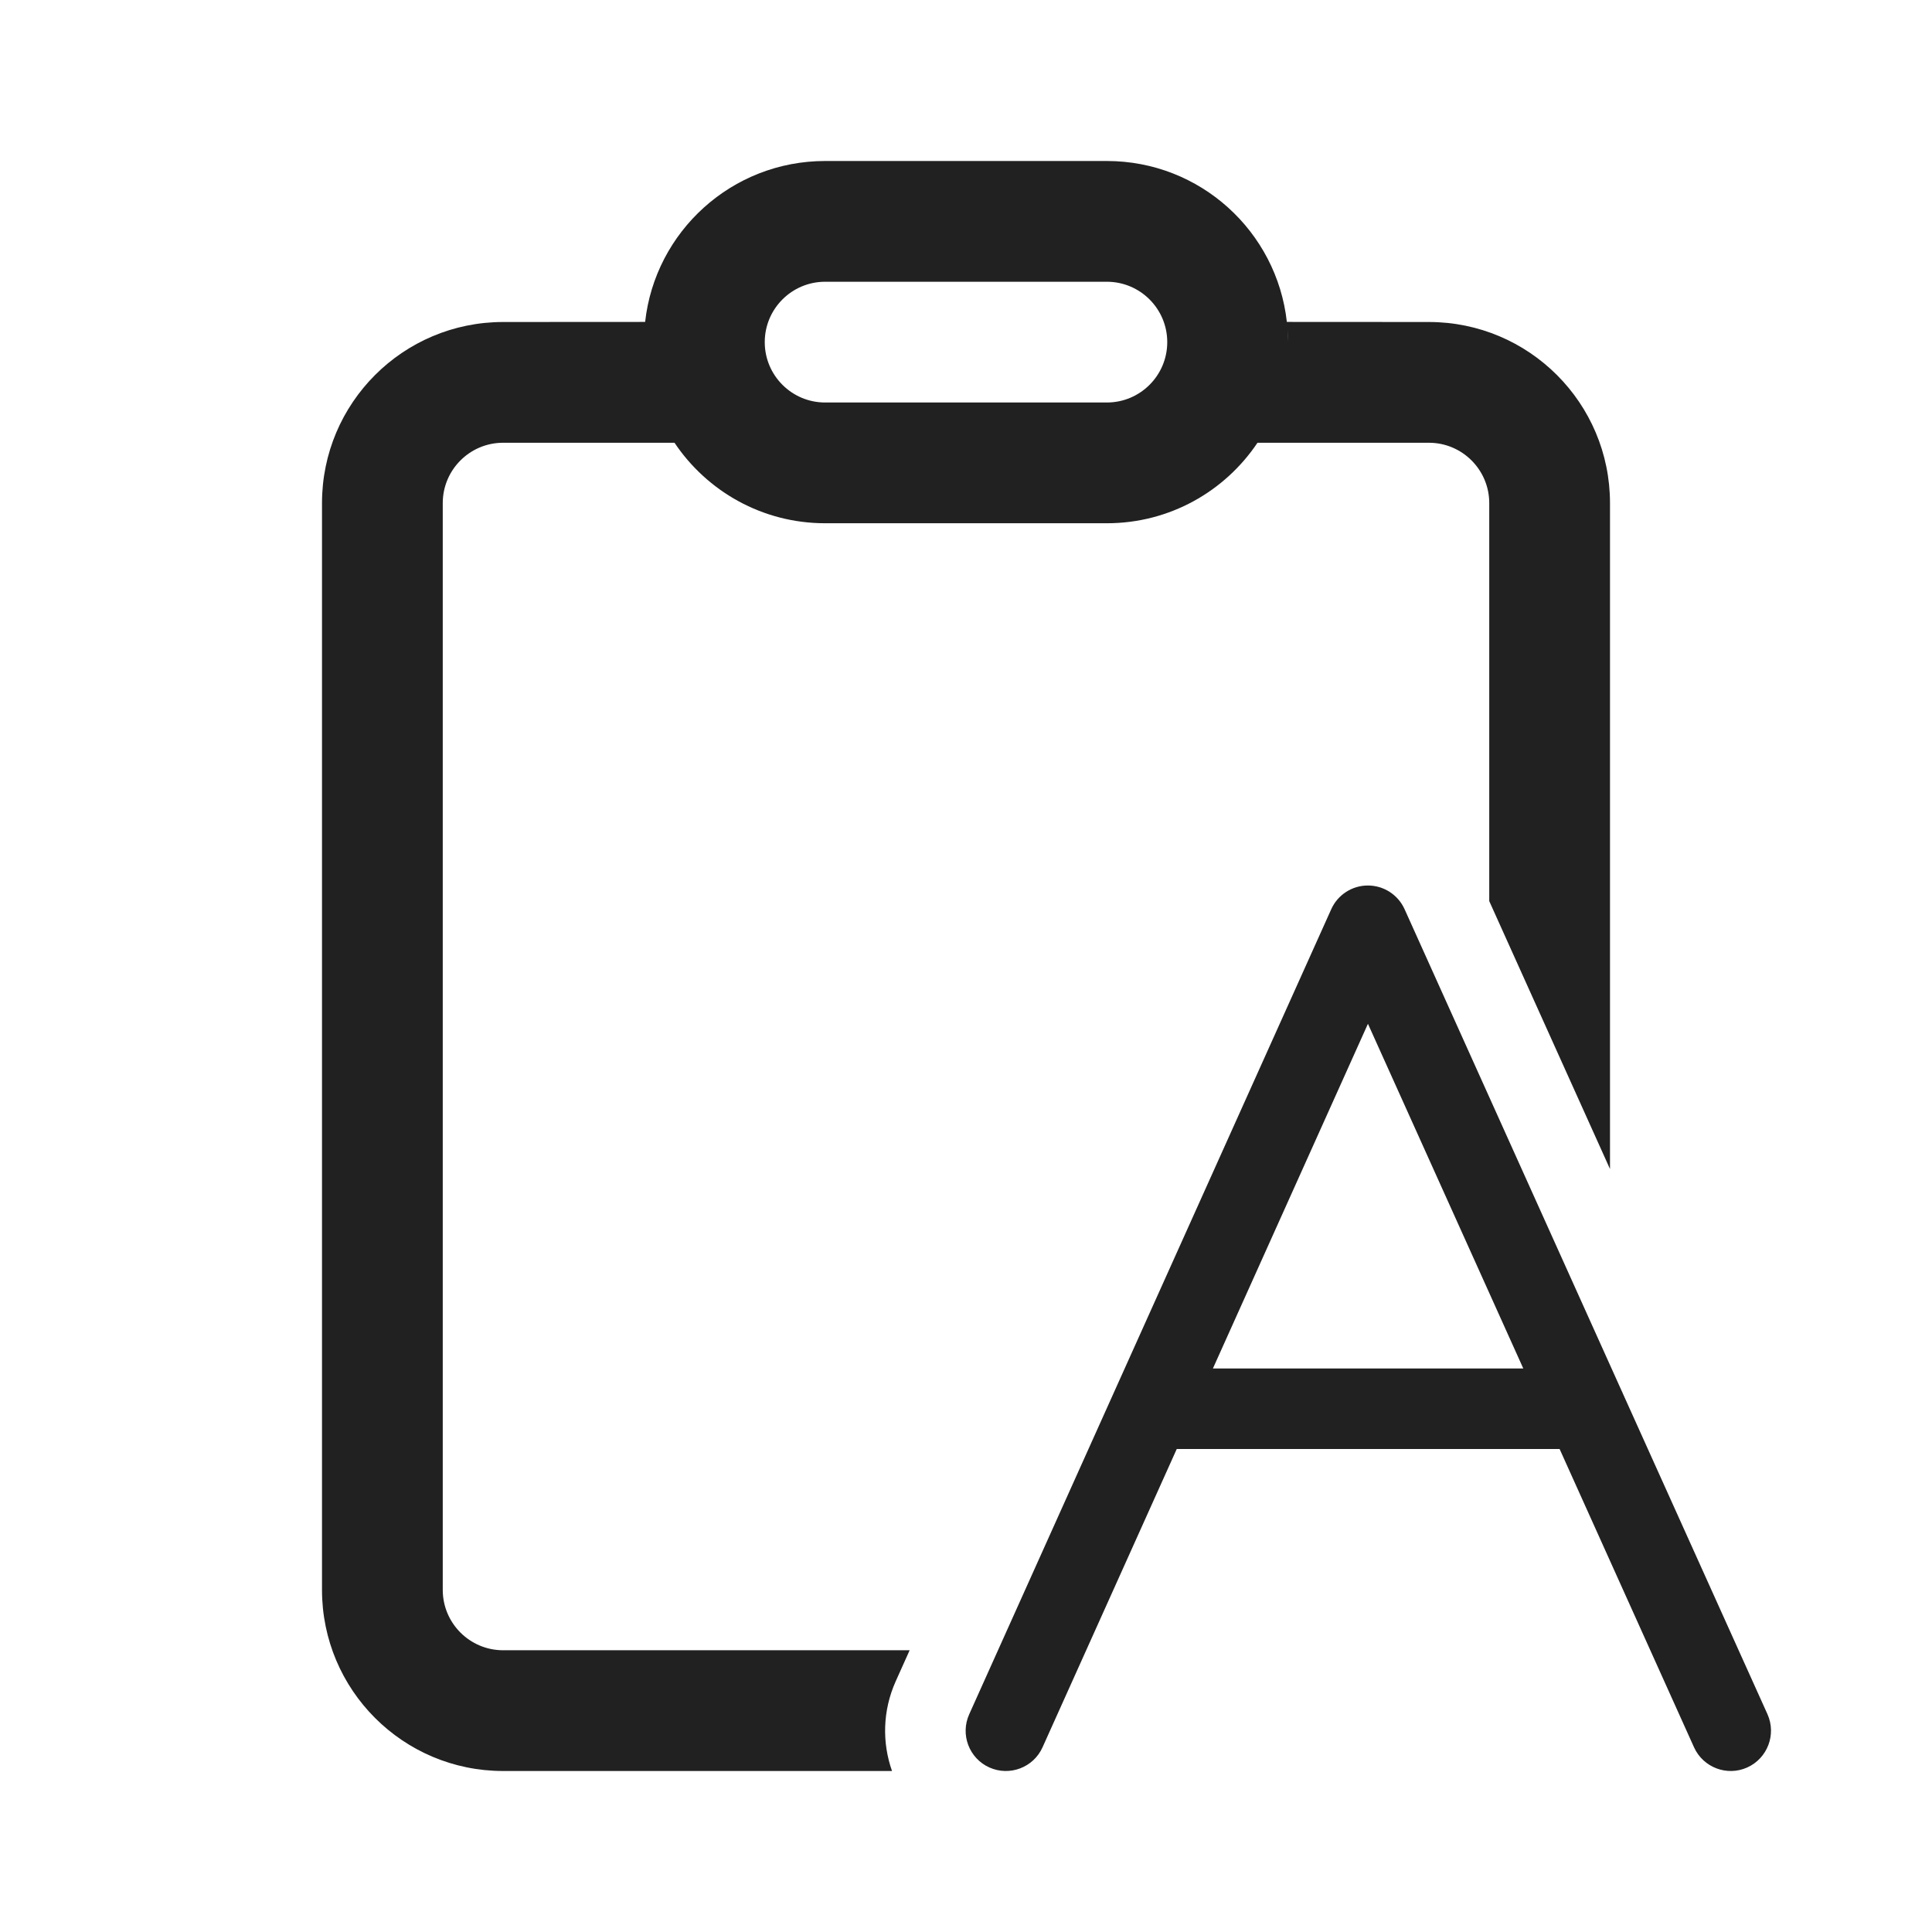
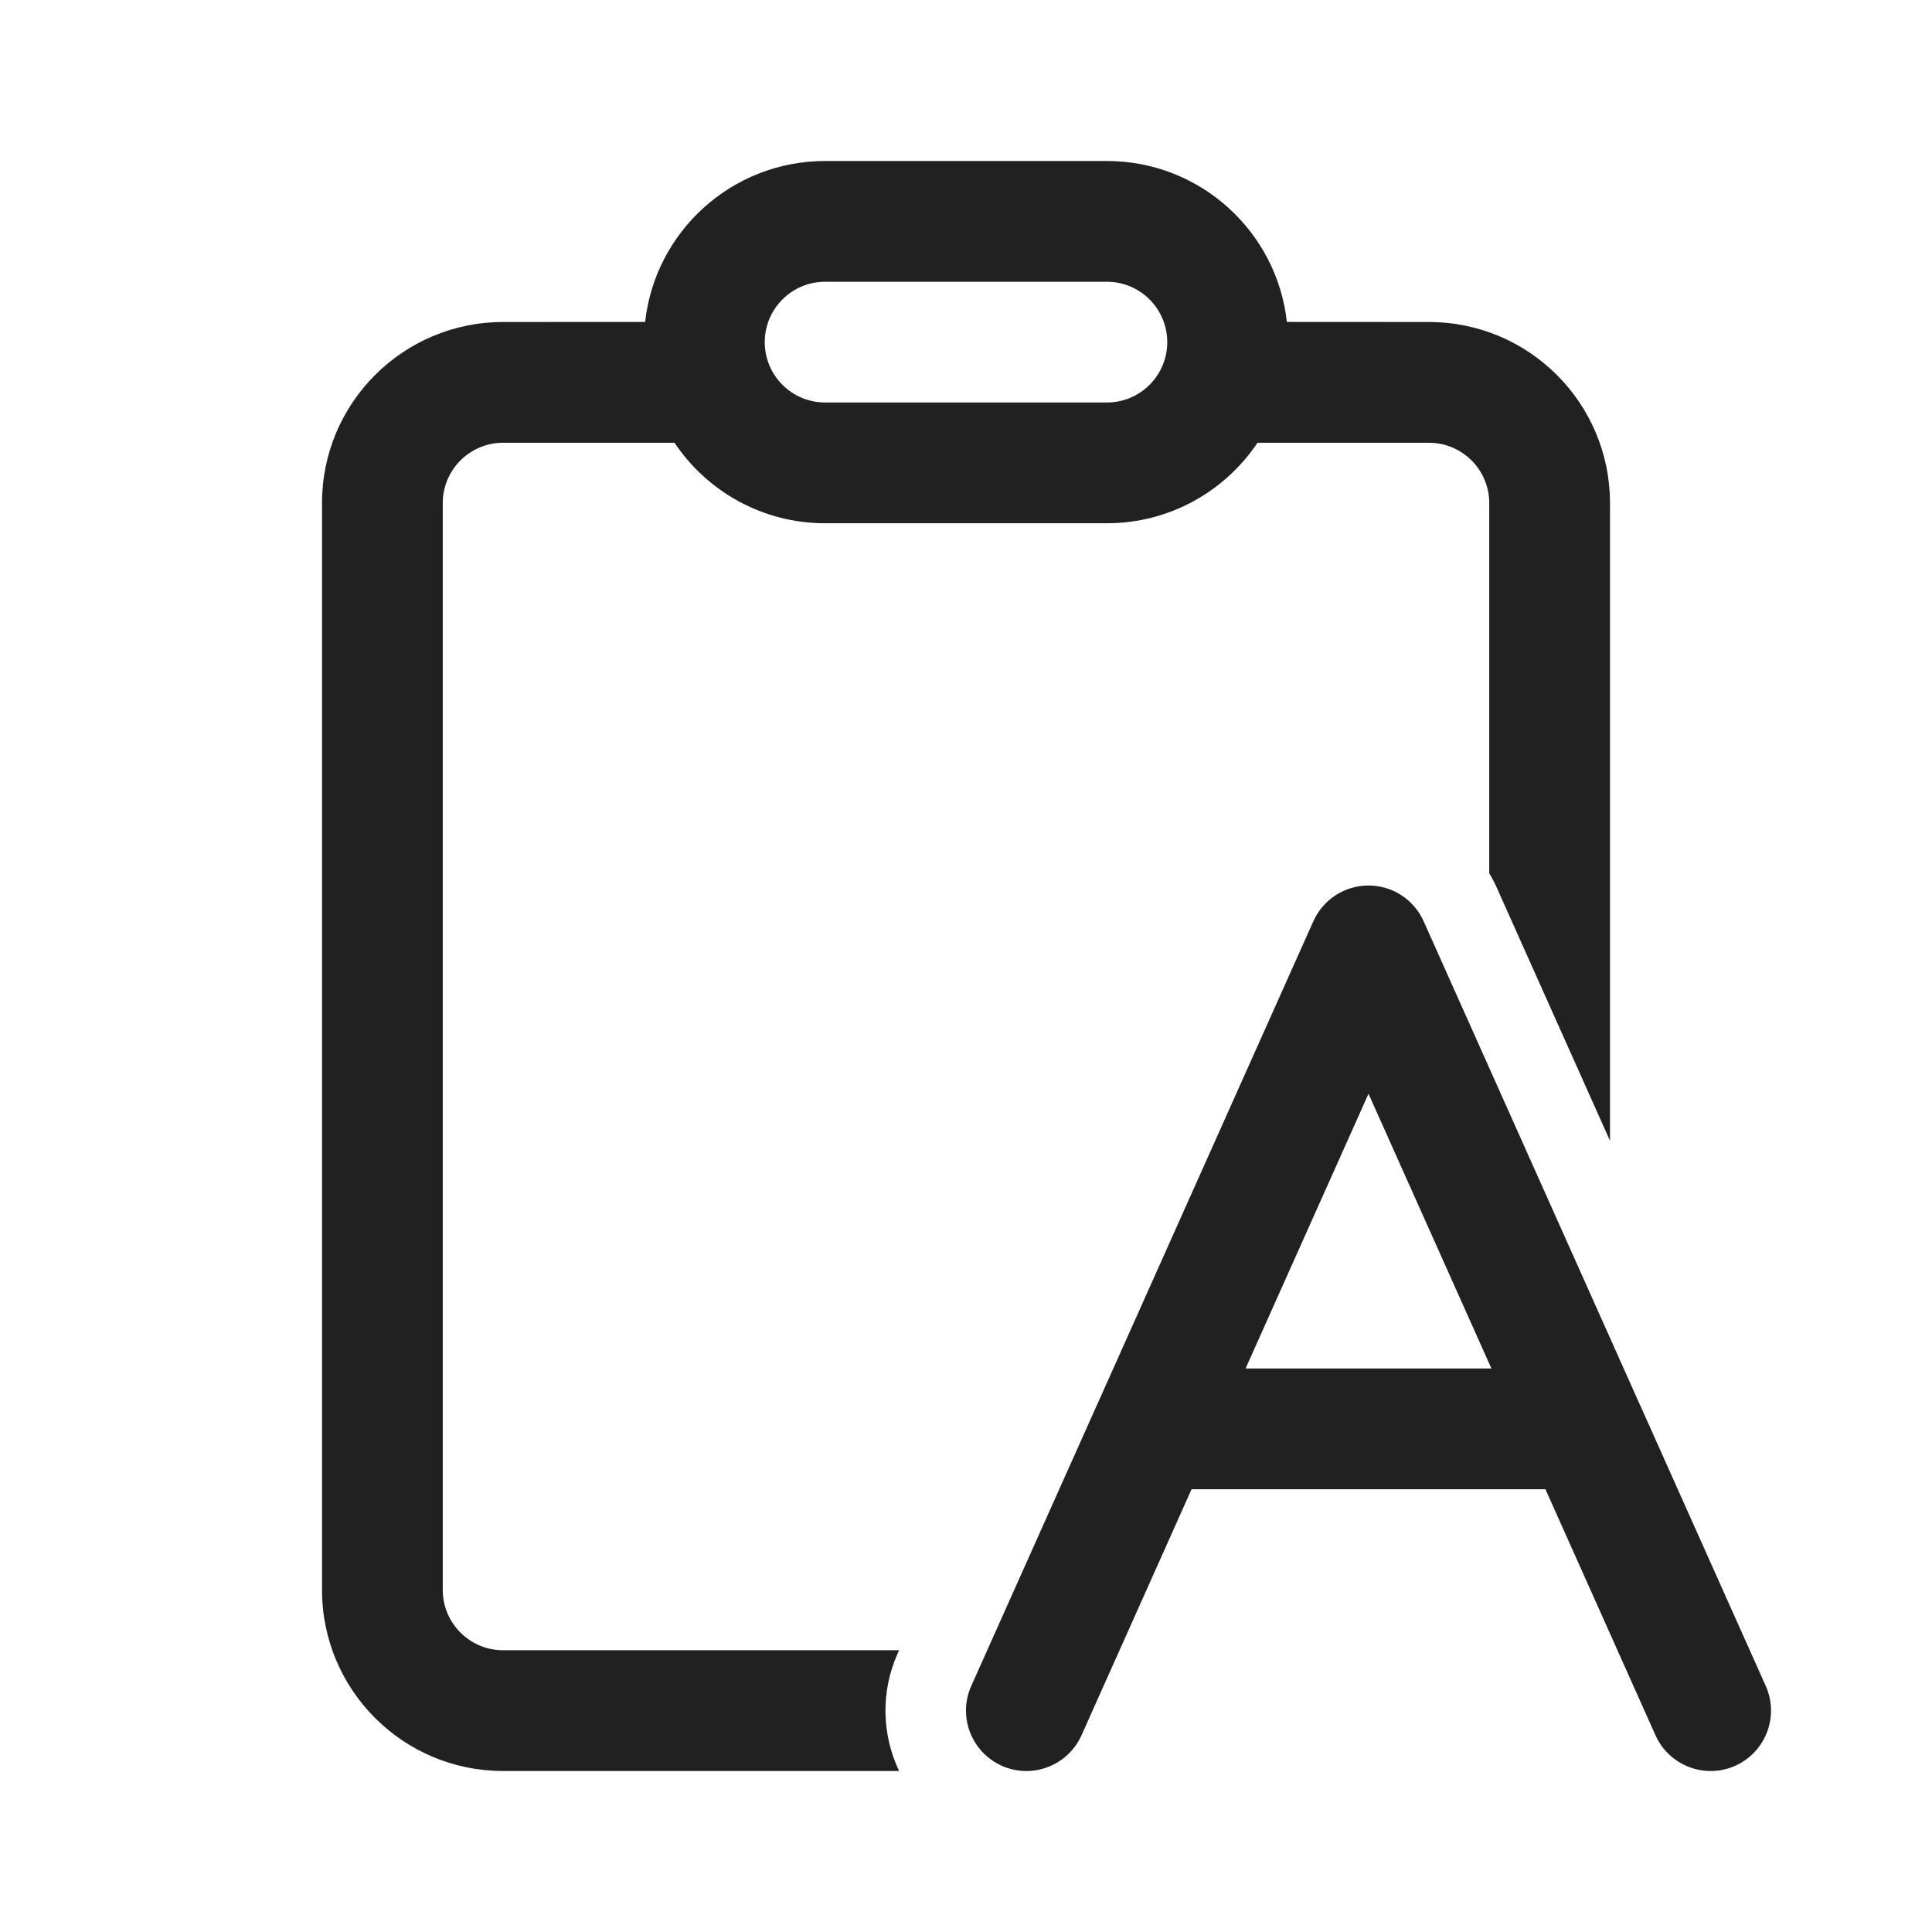
<svg xmlns="http://www.w3.org/2000/svg" width="24" height="24" viewBox="0 0 24 24" fill="none">
-   <path d="M13.75 2C14.908 2 15.862 2.875 15.986 4.001L15.986 3.999L17.75 4C18.993 4 20 5.007 20 6.25V14.522L18.5 11.194V6.25C18.5 5.836 18.164 5.5 17.75 5.5L15.621 5.5C15.217 6.103 14.53 6.5 13.75 6.5H10.25C9.47 6.5 8.783 6.103 8.379 5.5L6.25 5.5C5.836 5.5 5.5 5.836 5.5 6.25V19.75C5.5 20.164 5.836 20.5 6.25 20.5H11.3L11.127 20.885C10.963 21.251 10.957 21.649 11.081 22H6.25C5.007 22 4 20.993 4 19.75V6.25C4 5.007 5.007 4 6.25 4L8.014 3.999C8.138 2.875 9.092 2 10.25 2H13.75ZM15.995 4.096L16 4.25C16 4.198 15.998 4.147 15.995 4.096ZM13.75 3.5H10.25C9.836 3.5 9.5 3.836 9.5 4.25C9.5 4.664 9.836 5 10.25 5H13.75C14.164 5 14.5 4.664 14.5 4.25C14.5 3.836 14.164 3.5 13.75 3.5ZM17.448 11.294C17.367 11.115 17.189 11 16.992 11C16.796 11 16.617 11.116 16.537 11.295L13.843 17.285C13.839 17.292 13.836 17.299 13.834 17.305L12.04 21.295C11.926 21.547 12.039 21.843 12.29 21.956C12.542 22.069 12.838 21.957 12.951 21.705L14.618 18H19.374L21.044 21.706C21.158 21.957 21.454 22.069 21.705 21.956C21.957 21.842 22.069 21.546 21.956 21.294L20.157 17.305C20.155 17.298 20.152 17.291 20.148 17.285L17.448 11.294ZM18.923 17H15.067L16.993 12.718L18.923 17Z" fill="#212121" />
+   <path d="M15.986 3.999C15.862 2.875 14.908 2 13.75 2H10.25C9.092 2 8.138 2.875 8.014 3.999L6.25 4C5.007 4 4 5.007 4 6.25V19.75C4 20.993 5.007 22 6.25 22H11.169C10.957 21.554 10.935 21.021 11.153 20.535L11.168 20.5H6.25C5.836 20.5 5.5 20.164 5.5 19.75V6.25C5.5 5.836 5.836 5.5 6.25 5.5L8.379 5.5C8.783 6.103 9.47 6.5 10.25 6.5H13.75C14.53 6.5 15.217 6.103 15.621 5.5L17.75 5.5C18.164 5.5 18.5 5.836 18.5 6.25V10.848C18.536 10.908 18.569 10.971 18.597 11.035L20 14.171V6.25C20 5.007 18.993 4 17.75 4L15.986 3.999ZM15.995 4.096L16 4.25C16 4.198 15.998 4.147 15.995 4.096ZM10.25 3.5H13.75C14.164 3.5 14.5 3.836 14.5 4.25C14.5 4.664 14.164 5 13.75 5H10.25C9.836 5 9.5 4.664 9.5 4.25C9.5 3.836 9.836 3.5 10.25 3.5ZM17.685 11.444C17.564 11.174 17.296 11 17 11C16.704 11 16.436 11.174 16.315 11.444L13.638 17.429C13.633 17.439 13.629 17.449 13.624 17.459L12.065 20.944C11.896 21.322 12.066 21.765 12.444 21.935C12.822 22.104 13.265 21.934 13.435 21.556L14.802 18.5H19.198L20.565 21.556C20.735 21.934 21.178 22.104 21.556 21.935C21.934 21.765 22.104 21.322 21.935 20.944L20.376 17.459C20.372 17.449 20.367 17.439 20.362 17.429L17.685 11.444ZM17 13.587L18.527 17H15.473L17 13.587Z" fill="#212121" />
</svg>
